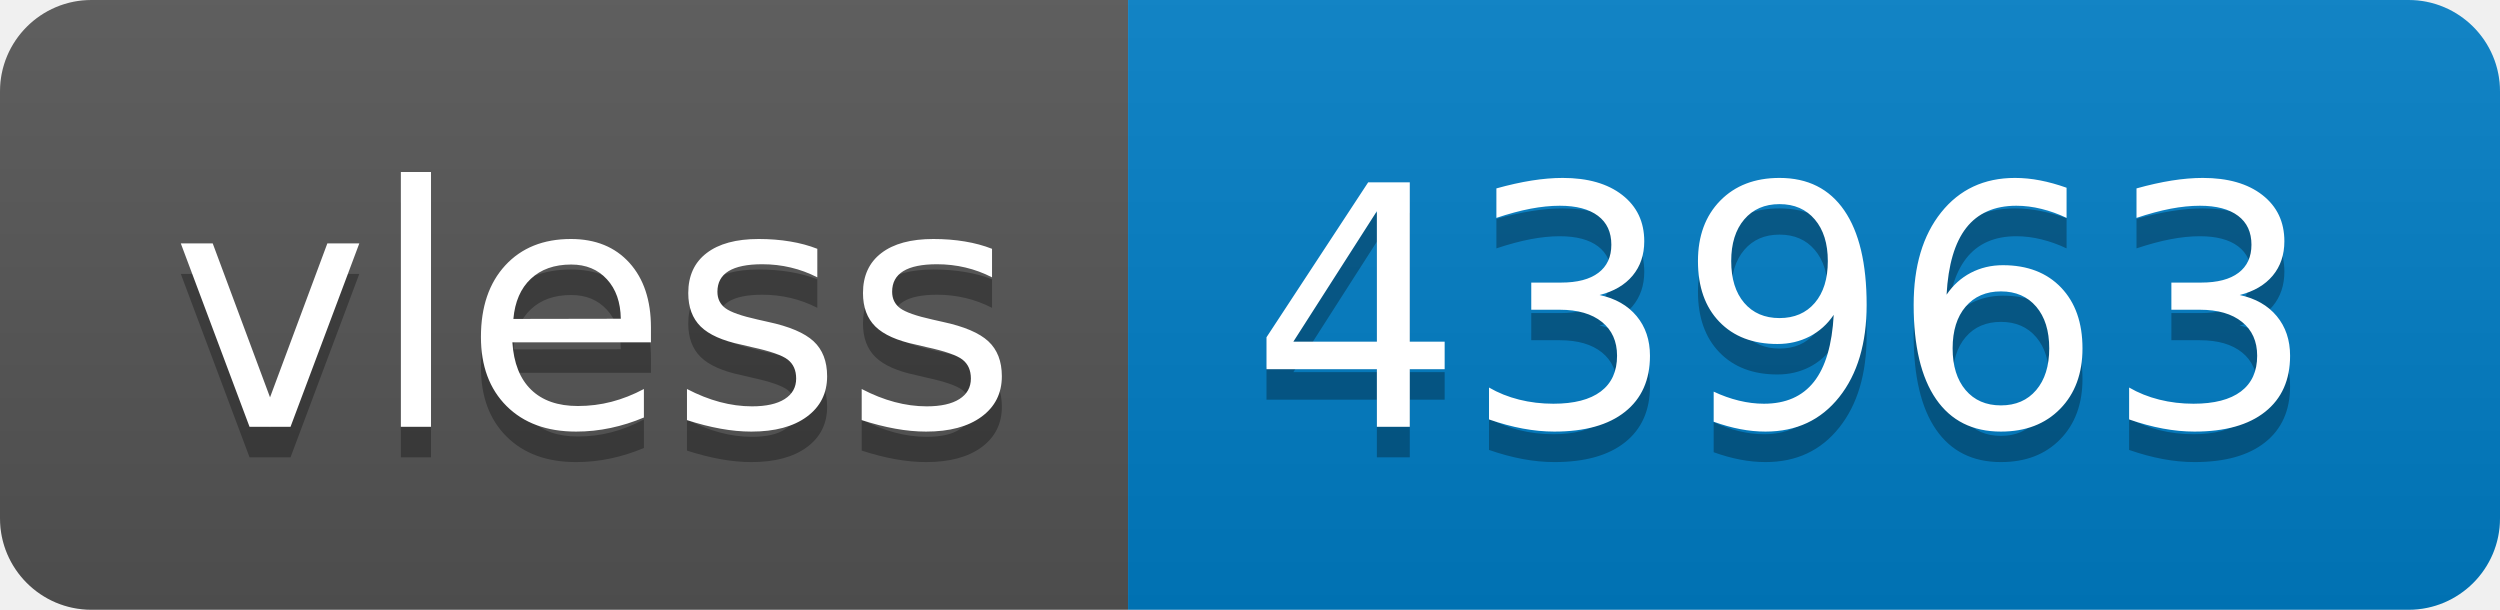
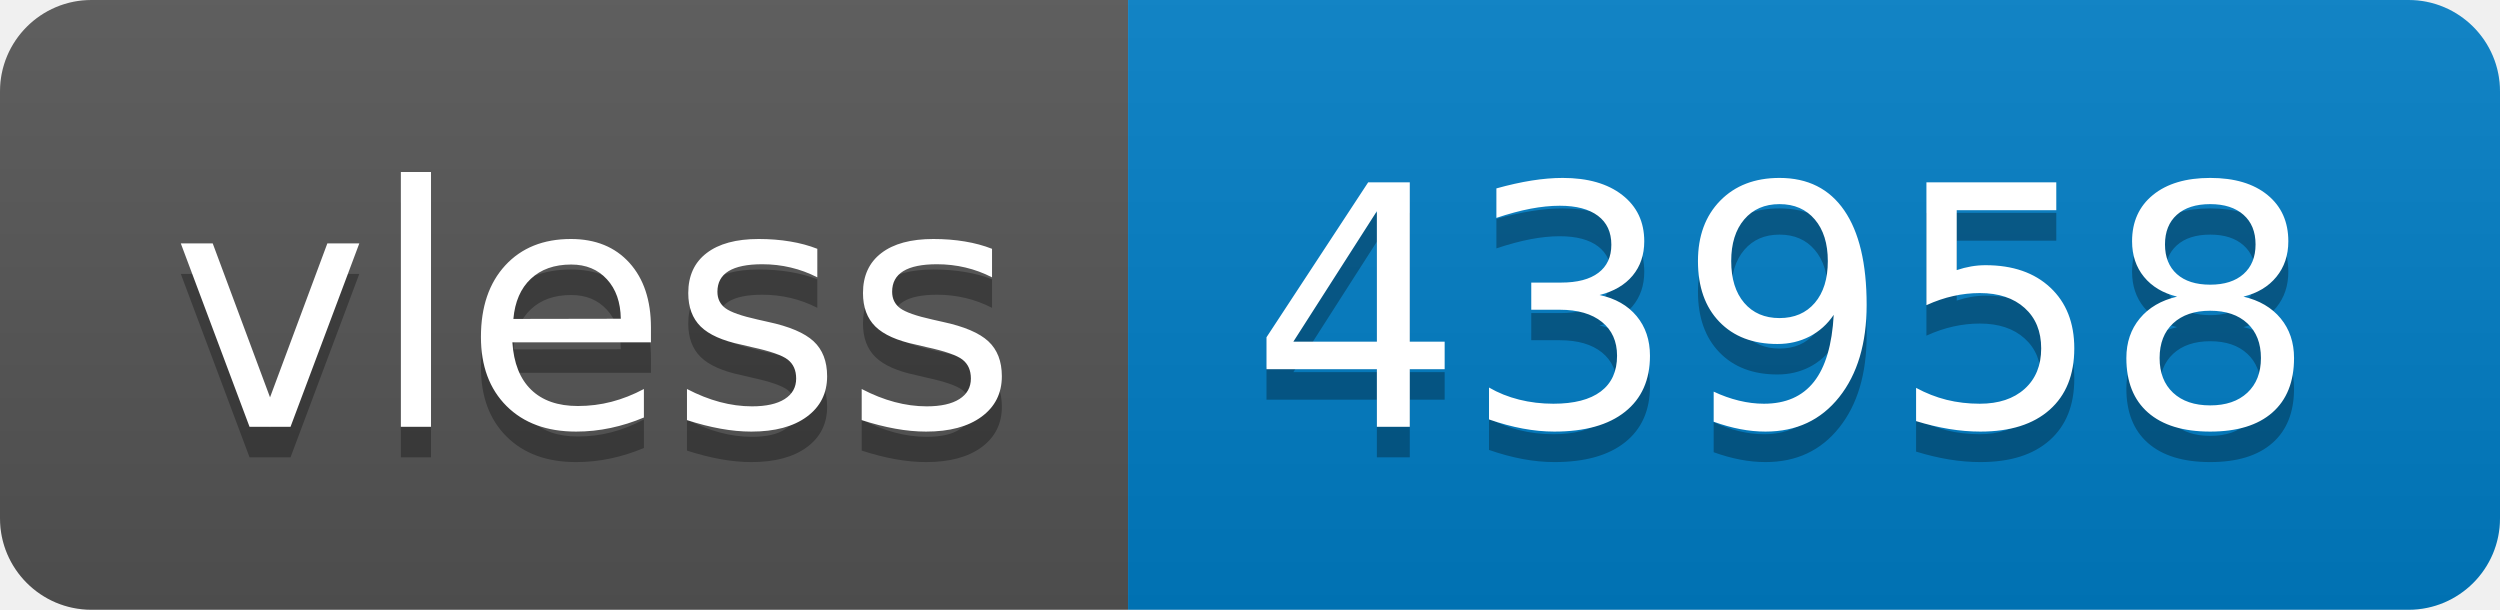
- <svg xmlns="http://www.w3.org/2000/svg" width="82" height="20" role="img" aria-label="vless: 43963">
+ <svg xmlns="http://www.w3.org/2000/svg" width="82" height="20" role="img" aria-label="vless: 43958">
  <linearGradient id="s" x2="0" y2="100%">
    <stop offset="0" stop-color="#bbb" stop-opacity=".1" />
    <stop offset="1" stop-opacity=".1" />
  </linearGradient>
  <clipPath id="r">
    <rect width="82" height="20" rx="3" fill="#fff" />
  </clipPath>
  <g clip-path="url(#r)">
    <rect width="37" height="20" fill="#555" />
    <rect x="37" width="45" height="20" fill="#007ec6" />
    <rect width="82" height="20" fill="url(#s)" />
  </g>
  <g fill="#fff" text-anchor="middle" font-family="Verdana,Geneva,DejaVu Sans,sans-serif" text-rendering="geometricPrecision" font-size="110">
    <text aria-hidden="true" x="195" y="150" fill="#010101" fill-opacity=".3" transform="scale(.1)" textLength="270">vless</text>
    <text x="195" y="140" transform="scale(.1)" fill="#fff" textLength="270">vless</text>
-     <text aria-hidden="true" x="585" y="150" fill="#010101" fill-opacity=".3" transform="scale(.1)" textLength="350">43963</text>
-     <text x="585" y="140" transform="scale(.1)" fill="#fff" textLength="350">43963</text>
+     <text aria-hidden="true" x="585" y="150" fill="#010101" fill-opacity=".3" transform="scale(.1)" textLength="350">43958</text>
+     <text x="585" y="140" transform="scale(.1)" fill="#fff" textLength="350">43958</text>
  </g>
</svg>
